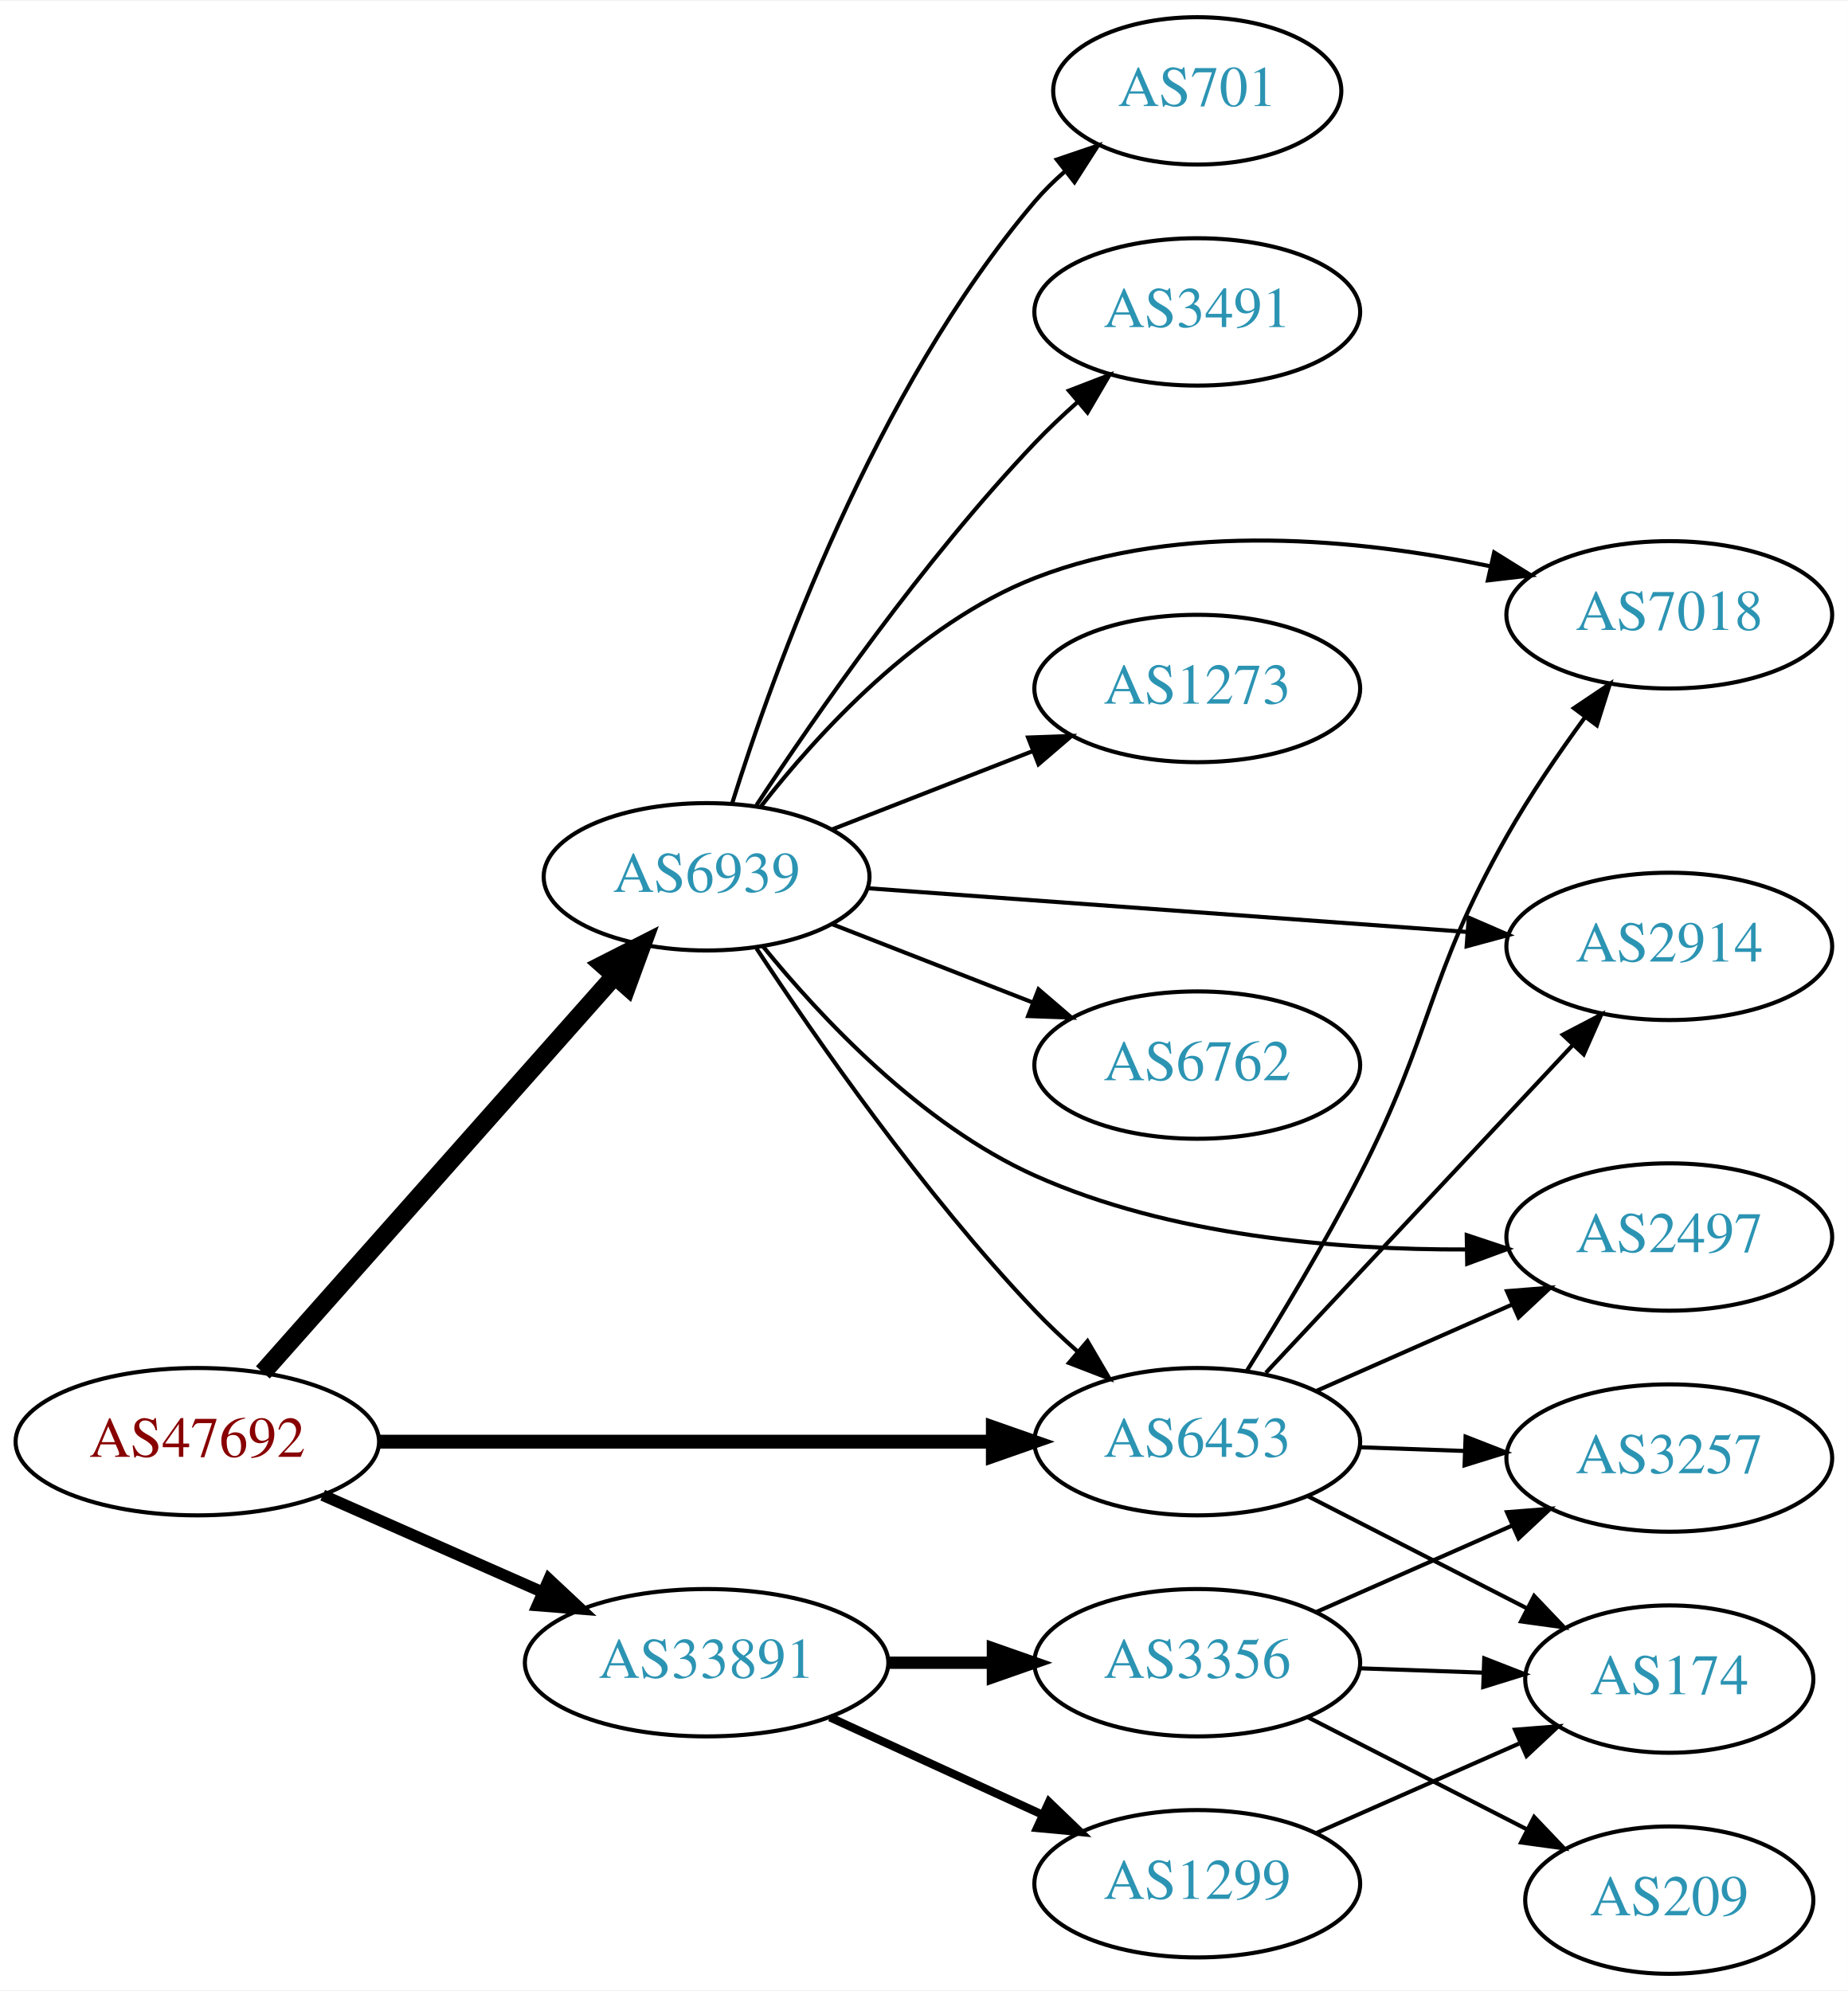
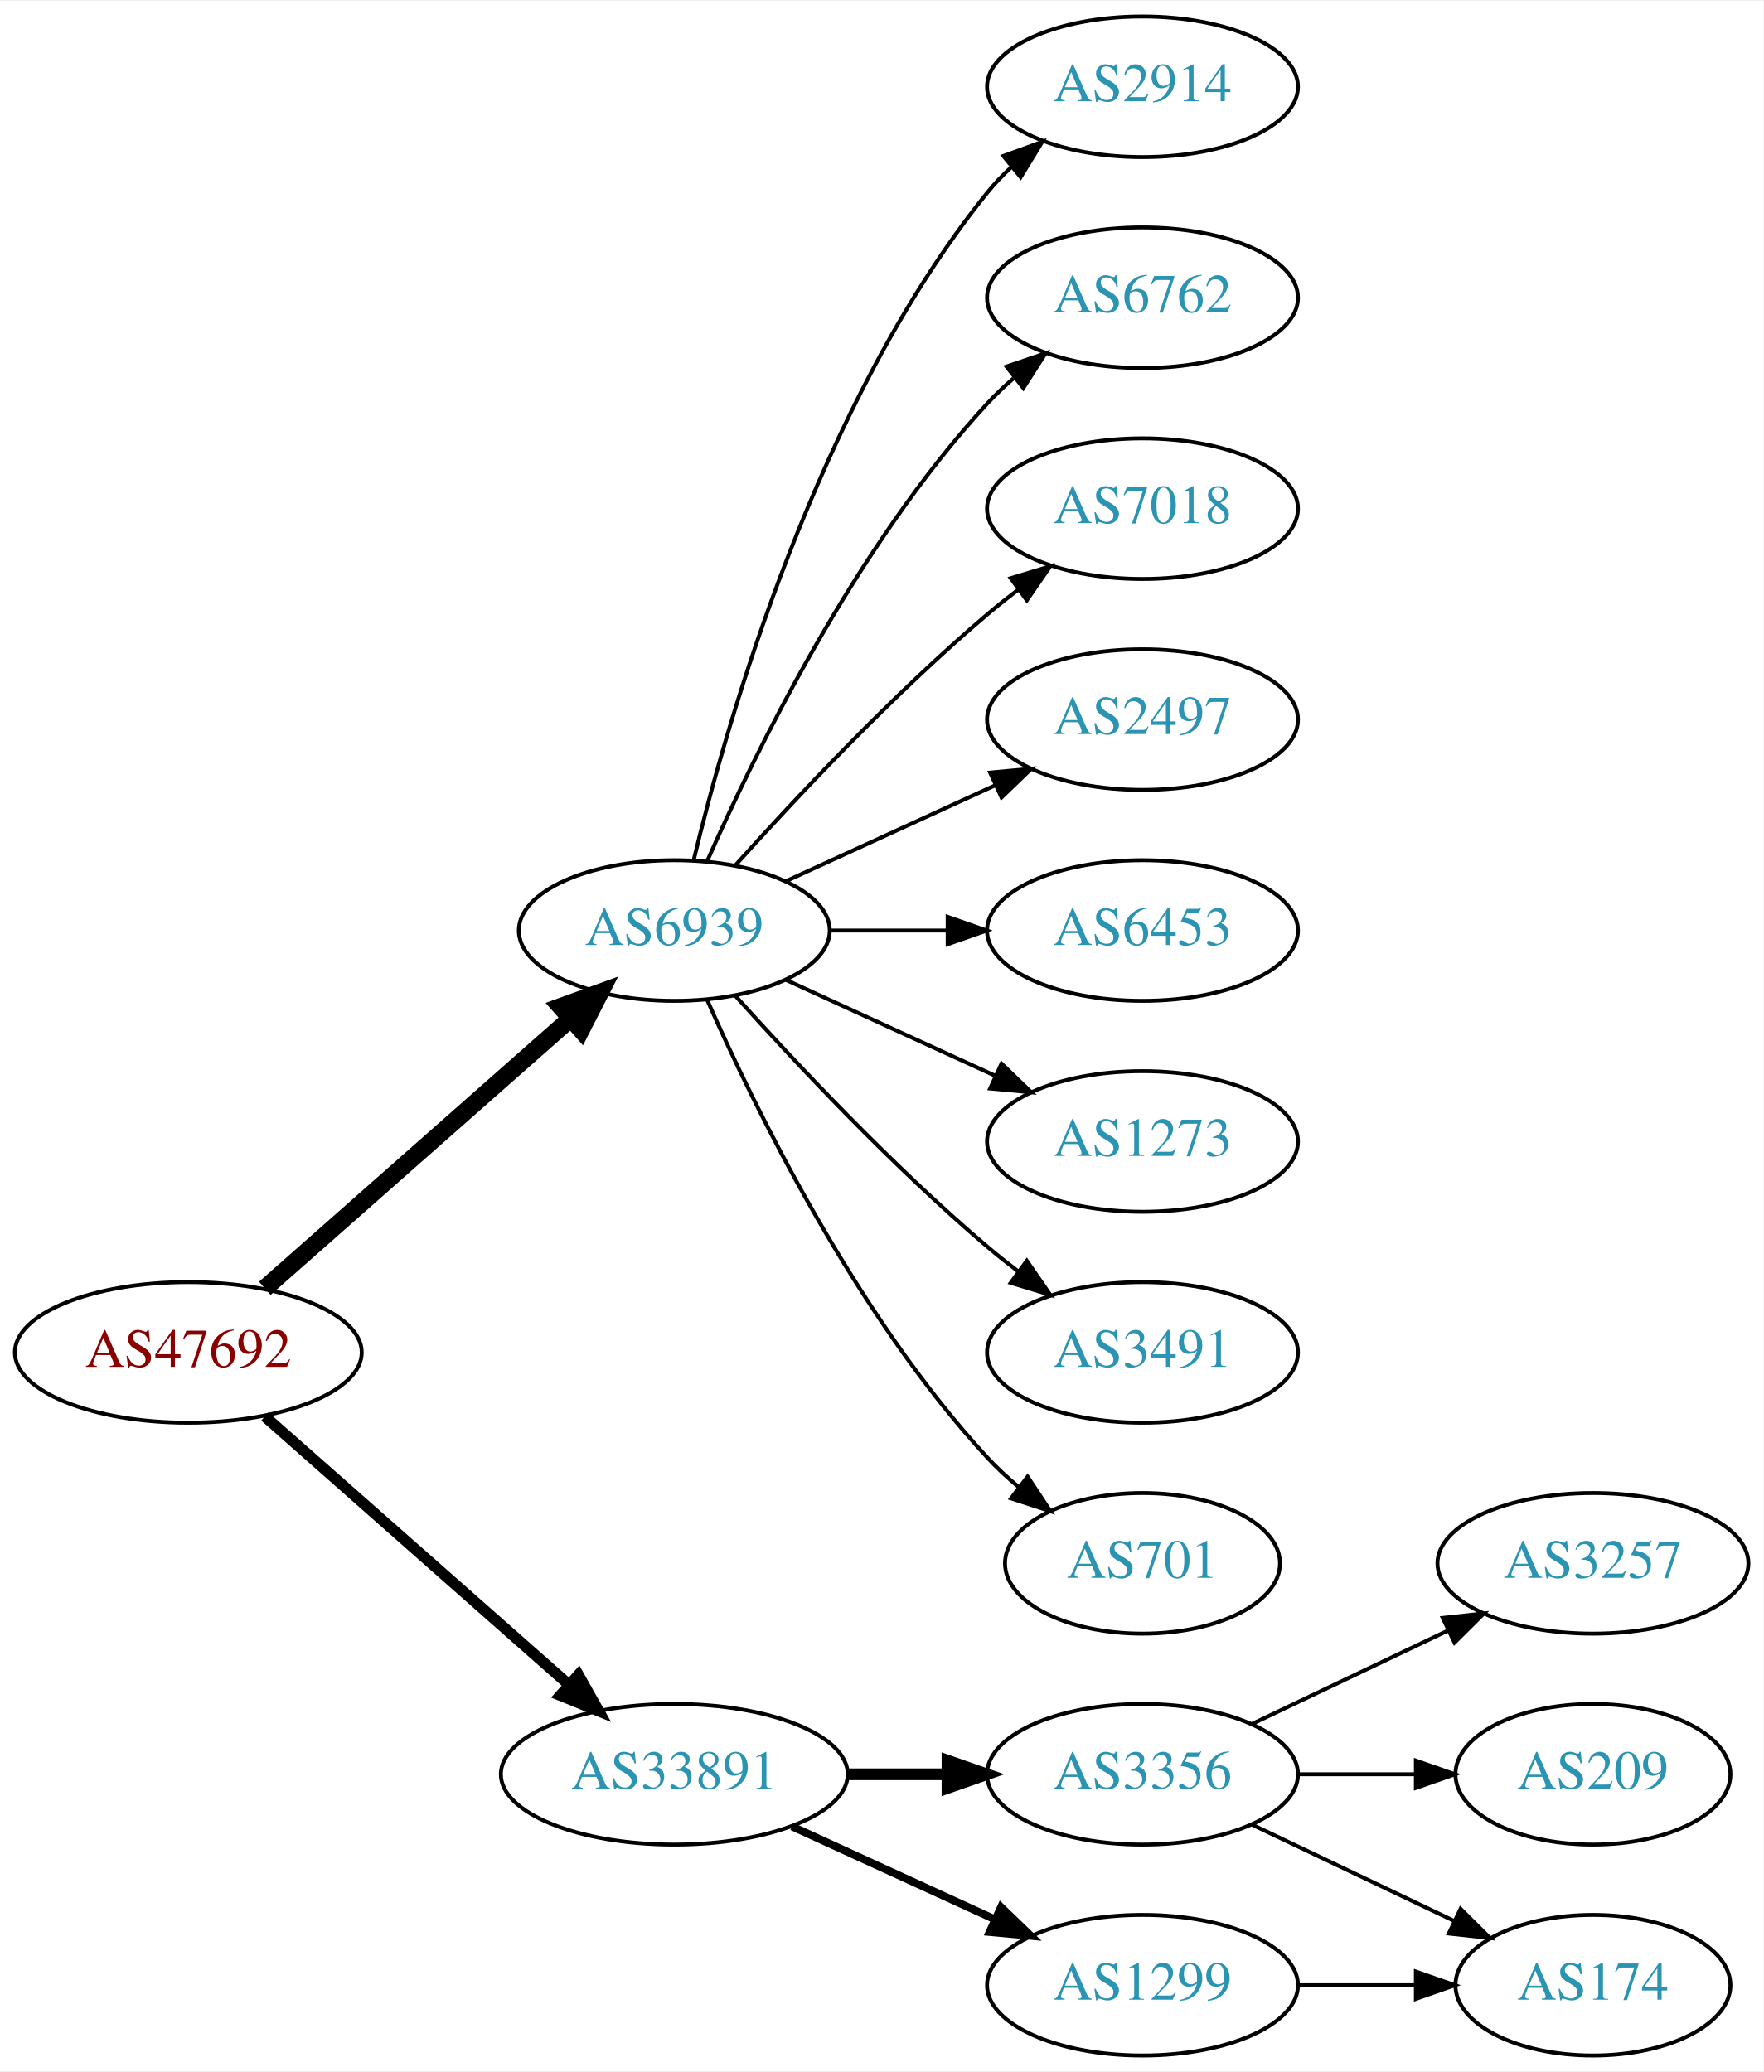
- <svg xmlns="http://www.w3.org/2000/svg" xmlns:xlink="http://www.w3.org/1999/xlink" width="451pt" height="486pt" viewBox="0.00 0.00 451.37 486.00">
-   <g id="graph0" class="graph" transform="scale(1 1) rotate(0) translate(4 482)">
-     <polygon fill="white" stroke="none" points="-4,4 -4,-482 447.37,-482 447.37,4 -4,4" />
+ <svg xmlns="http://www.w3.org/2000/svg" xmlns:xlink="http://www.w3.org/1999/xlink" width="451pt" height="530pt" viewBox="0.00 0.00 451.37 530.00">
+   <g id="graph0" class="graph" transform="scale(1 1) rotate(0) translate(4 526)">
+     <polygon fill="white" stroke="none" points="-4,4 -4,-526 447.37,-526 447.37,4 -4,4" />
    <g id="node1" class="node">
      <g id="a_node1">
        <a xlink:href="/asn/47692" xlink:title="AS47692 ~ Nessus GmbH [AT]">
-           <ellipse fill="#ffffff" stroke="black" cx="44.196" cy="-130" rx="44.393" ry="18" />
-           <text text-anchor="middle" x="44.196" y="-126.3" font-family="Times,serif" font-size="14.00" fill="#880000">AS47692</text>
+           <ellipse fill="#ffffff" stroke="black" cx="44.196" cy="-180" rx="44.393" ry="18" />
+           <text text-anchor="middle" x="44.196" y="-176.3" font-family="Times,serif" font-size="14.00" fill="#880000">AS47692</text>
        </a>
      </g>
    </g>
    <g id="node2" class="node">
      <g id="a_node2">
-         <a xlink:href="/asn/6453" xlink:title="AS6453 ~ TATA COMMUNICATIONS (AMERICA) INC [US]">
-           <ellipse fill="#ffffff" stroke="black" cx="288.431" cy="-130" rx="39.794" ry="18" />
-           <text text-anchor="middle" x="288.431" y="-126.3" font-family="Times,serif" font-size="14.00" fill="#2c94b3">AS6453</text>
+         <a xlink:href="/asn/6939" xlink:title="AS6939 ~ Hurricane Electric LLC [US]">
+           <ellipse fill="#ffffff" stroke="black" cx="168.588" cy="-288" rx="39.794" ry="18" />
+           <text text-anchor="middle" x="168.588" y="-284.3" font-family="Times,serif" font-size="14.00" fill="#2c94b3">AS6939</text>
        </a>
      </g>
    </g>
    <g id="edge1" class="edge">
-       <path fill="none" stroke="black" stroke-width="3.375" d="M88.503,-130C130.582,-130 194.39,-130 238.335,-130" />
-       <polygon fill="black" stroke="black" stroke-width="3.375" points="238.499,-133.5 248.499,-130 238.499,-126.5 238.499,-133.5" />
+       <path fill="none" stroke="black" stroke-width="4.5" d="M63.785,-196.403C84.602,-214.772 118.478,-244.665 141.838,-265.278" />
+       <polygon fill="black" stroke="black" stroke-width="4.5" points="139.52,-268.484 149.623,-272.148 144.73,-262.579 139.52,-268.484" />
    </g>
    <g id="node3" class="node">
      <g id="a_node3">
-         <a xlink:href="/asn/6939" xlink:title="AS6939 ~ Hurricane Electric LLC [US]">
-           <ellipse fill="#ffffff" stroke="black" cx="168.588" cy="-268" rx="39.794" ry="18" />
-           <text text-anchor="middle" x="168.588" y="-264.3" font-family="Times,serif" font-size="14.00" fill="#2c94b3">AS6939</text>
+         <a xlink:href="/asn/33891" xlink:title="AS33891 ~ CORE-BACKBONE GMBH GLOBAL NETWORK [DE]">
+           <ellipse fill="#ffffff" stroke="black" cx="168.588" cy="-72" rx="44.393" ry="18" />
+           <text text-anchor="middle" x="168.588" y="-68.3" font-family="Times,serif" font-size="14.00" fill="#2c94b3">AS33891</text>
        </a>
      </g>
    </g>
    <g id="edge2" class="edge">
-       <path fill="none" stroke="black" stroke-width="4.5" d="M60.204,-146.922C81.7,-171.159 121.374,-215.893 146.015,-243.675" />
-       <polygon fill="black" stroke="black" stroke-width="4.5" points="143.259,-246.502 152.84,-251.371 149.151,-241.277 143.259,-246.502" />
+       <path fill="none" stroke="black" stroke-width="2.812" d="M63.785,-163.597C84.482,-145.333 118.089,-115.678 141.434,-95.079" />
+       <polygon fill="black" stroke="black" stroke-width="2.812" points="144.043,-97.444 149.226,-88.203 139.412,-92.195 144.043,-97.444" />
    </g>
    <g id="node4" class="node">
      <g id="a_node4">
-         <a xlink:href="/asn/33891" xlink:title="AS33891 ~ CORE-BACKBONE GMBH GLOBAL NETWORK [DE]">
-           <ellipse fill="#ffffff" stroke="black" cx="168.588" cy="-76" rx="44.393" ry="18" />
-           <text text-anchor="middle" x="168.588" y="-72.3" font-family="Times,serif" font-size="14.00" fill="#2c94b3">AS33891</text>
+         <a xlink:href="/asn/2914" xlink:title="AS2914 ~ NTT America, Inc. [US]">
+           <ellipse fill="#ffffff" stroke="black" cx="288.431" cy="-504" rx="39.794" ry="18" />
+           <text text-anchor="middle" x="288.431" y="-500.3" font-family="Times,serif" font-size="14.00" fill="#2c94b3">AS2914</text>
        </a>
      </g>
    </g>
    <g id="edge3" class="edge">
-       <path fill="none" stroke="black" stroke-width="2.812" d="M74.824,-116.928C90.941,-109.817 111.081,-100.931 128.473,-93.258" />
-       <polygon fill="black" stroke="black" stroke-width="2.812" points="130.073,-96.377 137.809,-89.139 127.247,-89.973 130.073,-96.377" />
+       <path fill="none" stroke="black" d="M173.515,-305.882C182.073,-341.609 205.222,-423.008 248.784,-477 250.615,-479.269 252.685,-481.43 254.892,-483.468" />
+       <polygon fill="black" stroke="black" points="252.815,-486.291 262.773,-489.906 257.243,-480.869 252.815,-486.291" />
    </g>
    <g id="node5" class="node">
      <g id="a_node5">
-         <a xlink:href="/asn/2497" xlink:title="AS2497 ~ Internet Initiative Japan Inc. [JP]">
-           <ellipse fill="#ffffff" stroke="black" cx="403.724" cy="-180" rx="39.794" ry="18" />
-           <text text-anchor="middle" x="403.724" y="-176.3" font-family="Times,serif" font-size="14.00" fill="#2c94b3">AS2497</text>
+         <a xlink:href="/asn/6762" xlink:title="AS6762 ~ TELECOM ITALIA SPARKLE S.p.A. [IT]">
+           <ellipse fill="#ffffff" stroke="black" cx="288.431" cy="-450" rx="39.794" ry="18" />
+           <text text-anchor="middle" x="288.431" y="-446.3" font-family="Times,serif" font-size="14.00" fill="#2c94b3">AS6762</text>
        </a>
      </g>
    </g>
    <g id="edge4" class="edge">
-       <path fill="none" stroke="black" d="M317.436,-142.36C331.87,-148.73 349.671,-156.586 365.27,-163.47" />
-       <polygon fill="black" stroke="black" points="364.086,-166.774 374.648,-167.609 366.913,-160.37 364.086,-166.774" />
+       <path fill="none" stroke="black" d="M177.004,-305.761C189.072,-333.183 215.044,-386.473 248.784,-423 250.815,-425.198 253.054,-427.319 255.4,-429.34" />
+       <polygon fill="black" stroke="black" points="253.612,-432.386 263.644,-435.794 257.927,-426.874 253.612,-432.386" />
    </g>
    <g id="node6" class="node">
      <g id="a_node6">
-         <a xlink:href="/asn/174" xlink:title="AS174 ~ Cogent Communications [US]">
-           <ellipse fill="#ffffff" stroke="black" cx="403.724" cy="-72" rx="35.194" ry="18" />
-           <text text-anchor="middle" x="403.724" y="-68.3" font-family="Times,serif" font-size="14.00" fill="#2c94b3">AS174</text>
+         <a xlink:href="/asn/7018" xlink:title="AS7018 ~ AT&amp;T Services, Inc. [US]">
+           <ellipse fill="#ffffff" stroke="black" cx="288.431" cy="-396" rx="39.794" ry="18" />
+           <text text-anchor="middle" x="288.431" y="-392.3" font-family="Times,serif" font-size="14.00" fill="#2c94b3">AS7018</text>
        </a>
      </g>
    </g>
    <g id="edge5" class="edge">
-       <path fill="none" stroke="black" d="M315.422,-116.694C331.297,-108.567 351.768,-98.087 368.897,-89.317" />
-       <polygon fill="black" stroke="black" points="370.712,-92.32 378.019,-84.648 367.522,-86.089 370.712,-92.32" />
+       <path fill="none" stroke="black" d="M184.234,-304.725C199.535,-321.765 224.632,-348.523 248.784,-369 251.281,-371.117 253.942,-373.232 256.653,-375.293" />
+       <polygon fill="black" stroke="black" points="254.69,-378.194 264.83,-381.266 258.819,-372.541 254.69,-378.194" />
    </g>
    <g id="node7" class="node">
      <g id="a_node7">
-         <a xlink:href="/asn/7018" xlink:title="AS7018 ~ AT&amp;T Services, Inc. [US]">
-           <ellipse fill="#ffffff" stroke="black" cx="403.724" cy="-332" rx="39.794" ry="18" />
-           <text text-anchor="middle" x="403.724" y="-328.3" font-family="Times,serif" font-size="14.00" fill="#2c94b3">AS7018</text>
+         <a xlink:href="/asn/2497" xlink:title="AS2497 ~ Internet Initiative Japan Inc. [JP]">
+           <ellipse fill="#ffffff" stroke="black" cx="288.431" cy="-342" rx="39.794" ry="18" />
+           <text text-anchor="middle" x="288.431" y="-338.3" font-family="Times,serif" font-size="14.00" fill="#2c94b3">AS2497</text>
        </a>
      </g>
    </g>
    <g id="edge6" class="edge">
-       <path fill="none" stroke="black" d="M300.546,-147.315C308.625,-160.219 319.587,-178.403 328.077,-195 346.389,-230.798 344.266,-243.01 364.077,-278 369.673,-287.883 376.685,-298.157 383.195,-307.056" />
-       <polygon fill="black" stroke="black" points="380.427,-309.2 389.22,-315.111 386.033,-305.007 380.427,-309.2" />
+       <path fill="none" stroke="black" d="M197.217,-300.661C213.174,-307.973 233.445,-317.261 250.727,-325.181" />
+       <polygon fill="black" stroke="black" points="249.426,-328.435 259.975,-329.419 252.342,-322.071 249.426,-328.435" />
    </g>
    <g id="node8" class="node">
      <g id="a_node8">
+         <a xlink:href="/asn/6453" xlink:title="AS6453 ~ TATA COMMUNICATIONS (AMERICA) INC [US]">
+           <ellipse fill="#ffffff" stroke="black" cx="288.431" cy="-288" rx="39.794" ry="18" />
+           <text text-anchor="middle" x="288.431" y="-284.3" font-family="Times,serif" font-size="14.00" fill="#2c94b3">AS6453</text>
+         </a>
+       </g>
+     </g>
+     <g id="edge7" class="edge">
+       <path fill="none" stroke="black" d="M208.501,-288C218.054,-288 228.404,-288 238.367,-288" />
+       <polygon fill="black" stroke="black" points="238.559,-291.5 248.559,-288 238.559,-284.5 238.559,-291.5" />
+     </g>
+     <g id="node9" class="node">
+       <g id="a_node9">
+         <a xlink:href="/asn/1273" xlink:title="AS1273 ~ Vodafone Group PLC [EU]">
+           <ellipse fill="#ffffff" stroke="black" cx="288.431" cy="-234" rx="39.794" ry="18" />
+           <text text-anchor="middle" x="288.431" y="-230.3" font-family="Times,serif" font-size="14.00" fill="#2c94b3">AS1273</text>
+         </a>
+       </g>
+     </g>
+     <g id="edge8" class="edge">
+       <path fill="none" stroke="black" d="M197.217,-275.339C213.174,-268.027 233.445,-258.739 250.727,-250.819" />
+       <polygon fill="black" stroke="black" points="252.342,-253.929 259.975,-246.581 249.426,-247.565 252.342,-253.929" />
+     </g>
+     <g id="node10" class="node">
+       <g id="a_node10">
+         <a xlink:href="/asn/3491" xlink:title="AS3491 ~ PCCW Global, Inc. [US]">
+           <ellipse fill="#ffffff" stroke="black" cx="288.431" cy="-180" rx="39.794" ry="18" />
+           <text text-anchor="middle" x="288.431" y="-176.3" font-family="Times,serif" font-size="14.00" fill="#2c94b3">AS3491</text>
+         </a>
+       </g>
+     </g>
+     <g id="edge9" class="edge">
+       <path fill="none" stroke="black" d="M184.234,-271.275C199.535,-254.235 224.632,-227.477 248.784,-207 251.281,-204.883 253.942,-202.768 256.653,-200.707" />
+       <polygon fill="black" stroke="black" points="258.819,-203.459 264.83,-194.734 254.69,-197.806 258.819,-203.459" />
+     </g>
+     <g id="node11" class="node">
+       <g id="a_node11">
+         <a xlink:href="/asn/701" xlink:title="AS701 ~ UUNET [US]">
+           <ellipse fill="#ffffff" stroke="black" cx="288.431" cy="-126" rx="35.194" ry="18" />
+           <text text-anchor="middle" x="288.431" y="-122.3" font-family="Times,serif" font-size="14.00" fill="#2c94b3">AS701</text>
+         </a>
+       </g>
+     </g>
+     <g id="edge10" class="edge">
+       <path fill="none" stroke="black" d="M177.004,-270.239C189.072,-242.817 215.044,-189.527 248.784,-153 251.19,-150.396 253.887,-147.9 256.71,-145.551" />
+       <polygon fill="black" stroke="black" points="259.019,-148.191 264.854,-139.347 254.778,-142.622 259.019,-148.191" />
+     </g>
+     <g id="node12" class="node">
+       <g id="a_node12">
+         <a xlink:href="/asn/3356" xlink:title="AS3356 ~ Level 3 Parent, LLC [US]">
+           <ellipse fill="#ffffff" stroke="black" cx="288.431" cy="-72" rx="39.794" ry="18" />
+           <text text-anchor="middle" x="288.431" y="-68.3" font-family="Times,serif" font-size="14.00" fill="#2c94b3">AS3356</text>
+         </a>
+       </g>
+     </g>
+     <g id="edge11" class="edge">
+       <path fill="none" stroke="black" stroke-width="3" d="M212.799,-72C221.112,-72 229.875,-72 238.357,-72" />
+       <polygon fill="black" stroke="black" stroke-width="3" points="238.516,-75.5 248.516,-72 238.516,-68.5 238.516,-75.5" />
+     </g>
+     <g id="node13" class="node">
+       <g id="a_node13">
+         <a xlink:href="/asn/1299" xlink:title="AS1299 ~ Telia Carrier [EU]">
+           <ellipse fill="#ffffff" stroke="black" cx="288.431" cy="-18" rx="39.794" ry="18" />
+           <text text-anchor="middle" x="288.431" y="-14.3" font-family="Times,serif" font-size="14.00" fill="#2c94b3">AS1299</text>
+         </a>
+       </g>
+     </g>
+     <g id="edge12" class="edge">
+       <path fill="none" stroke="black" stroke-width="2" d="M198.718,-58.652C214.329,-51.498 233.727,-42.609 250.399,-34.969" />
+       <polygon fill="black" stroke="black" stroke-width="2" points="252.218,-37.986 259.851,-30.638 249.302,-31.622 252.218,-37.986" />
+     </g>
+     <g id="node14" class="node">
+       <g id="a_node14">
        <a xlink:href="/asn/3257" xlink:title="AS3257 ~ GTT [DE]">
          <ellipse fill="#ffffff" stroke="black" cx="403.724" cy="-126" rx="39.794" ry="18" />
          <text text-anchor="middle" x="403.724" y="-122.3" font-family="Times,serif" font-size="14.00" fill="#2c94b3">AS3257</text>
        </a>
      </g>
    </g>
-     <g id="edge7" class="edge">
-       <path fill="none" stroke="black" d="M328.103,-128.635C336.306,-128.345 345.07,-128.036 353.602,-127.734" />
-       <polygon fill="black" stroke="black" points="353.971,-131.224 363.841,-127.373 353.724,-124.228 353.971,-131.224" />
+     <g id="edge13" class="edge">
+       <path fill="none" stroke="black" d="M316.567,-84.934C331.561,-92.081 350.382,-101.052 366.605,-108.785" />
+       <polygon fill="black" stroke="black" points="365.276,-112.028 375.809,-113.171 368.288,-105.709 365.276,-112.028" />
    </g>
-     <g id="node9" class="node">
-       <g id="a_node9">
-         <a xlink:href="/asn/2914" xlink:title="AS2914 ~ NTT America, Inc. [US]">
-           <ellipse fill="#ffffff" stroke="black" cx="403.724" cy="-251" rx="39.794" ry="18" />
-           <text text-anchor="middle" x="403.724" y="-247.3" font-family="Times,serif" font-size="14.00" fill="#2c94b3">AS2914</text>
+     <g id="node15" class="node">
+       <g id="a_node15">
+         <a xlink:href="/asn/174" xlink:title="AS174 ~ Cogent Communications [US]">
+           <ellipse fill="#ffffff" stroke="black" cx="403.724" cy="-18" rx="35.194" ry="18" />
+           <text text-anchor="middle" x="403.724" y="-14.3" font-family="Times,serif" font-size="14.00" fill="#2c94b3">AS174</text>
        </a>
      </g>
    </g>
-     <g id="edge8" class="edge">
-       <path fill="none" stroke="black" d="M305.184,-146.825C324.63,-167.594 357.845,-203.068 380.037,-226.77" />
-       <polygon fill="black" stroke="black" points="377.715,-229.411 387.105,-234.318 382.825,-224.626 377.715,-229.411" />
+     <g id="edge14" class="edge">
+       <path fill="none" stroke="black" d="M316.567,-59.066C331.999,-51.71 351.485,-42.423 368.02,-34.541" />
+       <polygon fill="black" stroke="black" points="369.84,-37.551 377.361,-30.089 366.828,-31.232 369.84,-37.551" />
    </g>
-     <g id="edge12" class="edge">
-       <path fill="none" stroke="black" d="M180.777,-250.498C195.162,-228.637 221.552,-190.628 248.784,-162 251.978,-158.643 255.512,-155.3 259.109,-152.109" />
-       <polygon fill="black" stroke="black" points="261.621,-154.568 266.971,-145.423 257.086,-149.235 261.621,-154.568" />
-     </g>
-     <g id="edge9" class="edge">
-       <path fill="none" stroke="black" d="M182.335,-251.028C196.465,-233.644 220.965,-207.454 248.784,-195 281.813,-180.214 322.728,-176.838 354.073,-176.958" />
-       <polygon fill="black" stroke="black" points="354.256,-180.461 364.311,-177.12 354.368,-173.462 354.256,-180.461" />
-     </g>
-     <g id="edge14" class="edge">
-       <path fill="none" stroke="black" d="M181.854,-285.185C195.751,-303.022 220.219,-329.843 248.784,-341 284.449,-354.93 328.311,-350.486 360.08,-343.851" />
-       <polygon fill="black" stroke="black" points="360.951,-347.242 369.944,-341.64 359.42,-340.412 360.951,-347.242" />
-     </g>
-     <g id="edge10" class="edge">
-       <path fill="none" stroke="black" d="M207.825,-265.212C247.888,-262.29 310.927,-257.694 354.408,-254.523" />
-       <polygon fill="black" stroke="black" points="354.747,-258.008 364.466,-253.79 354.238,-251.026 354.747,-258.008" />
-     </g>
-     <g id="node10" class="node">
-       <g id="a_node10">
-         <a xlink:href="/asn/6762" xlink:title="AS6762 ~ TELECOM ITALIA SPARKLE S.p.A. [IT]">
-           <ellipse fill="#ffffff" stroke="black" cx="288.431" cy="-222" rx="39.794" ry="18" />
-           <text text-anchor="middle" x="288.431" y="-218.3" font-family="Times,serif" font-size="14.00" fill="#2c94b3">AS6762</text>
-         </a>
-       </g>
-     </g>
-     <g id="edge11" class="edge">
-       <path fill="none" stroke="black" d="M199.325,-256.392C214.119,-250.618 232.196,-243.561 248.118,-237.346" />
-       <polygon fill="black" stroke="black" points="249.661,-240.501 257.704,-233.604 247.115,-233.98 249.661,-240.501" />
-     </g>
-     <g id="node11" class="node">
-       <g id="a_node11">
-         <a xlink:href="/asn/701" xlink:title="AS701 ~ UUNET [US]">
-           <ellipse fill="#ffffff" stroke="black" cx="288.431" cy="-460" rx="35.194" ry="18" />
-           <text text-anchor="middle" x="288.431" y="-456.3" font-family="Times,serif" font-size="14.00" fill="#2c94b3">AS701</text>
-         </a>
-       </g>
-     </g>
-     <g id="edge13" class="edge">
-       <path fill="none" stroke="black" d="M174.792,-285.818C184.875,-318.026 209.593,-386.869 248.784,-433 250.957,-435.557 253.425,-437.988 256.038,-440.267" />
-       <polygon fill="black" stroke="black" points="254.13,-443.218 264.162,-446.625 258.444,-437.705 254.13,-443.218" />
-     </g>
-     <g id="node12" class="node">
-       <g id="a_node12">
-         <a xlink:href="/asn/3491" xlink:title="AS3491 ~ PCCW Global, Inc. [US]">
-           <ellipse fill="#ffffff" stroke="black" cx="288.431" cy="-406" rx="39.794" ry="18" />
-           <text text-anchor="middle" x="288.431" y="-402.3" font-family="Times,serif" font-size="14.00" fill="#2c94b3">AS3491</text>
+     <g id="node16" class="node">
+       <g id="a_node16">
+         <a xlink:href="/asn/209" xlink:title="AS209 ~ CenturyLink Communications, LLC [US]">
+           <ellipse fill="#ffffff" stroke="black" cx="403.724" cy="-72" rx="35.194" ry="18" />
+           <text text-anchor="middle" x="403.724" y="-68.3" font-family="Times,serif" font-size="14.00" fill="#2c94b3">AS209</text>
        </a>
      </g>
    </g>
    <g id="edge15" class="edge">
-       <path fill="none" stroke="black" d="M180.777,-285.502C195.162,-307.363 221.552,-345.372 248.784,-374 251.978,-377.357 255.512,-380.7 259.109,-383.891" />
-       <polygon fill="black" stroke="black" points="257.086,-386.765 266.971,-390.577 261.621,-381.432 257.086,-386.765" />
-     </g>
-     <g id="node13" class="node">
-       <g id="a_node13">
-         <a xlink:href="/asn/1273" xlink:title="AS1273 ~ Vodafone Group PLC [EU]">
-           <ellipse fill="#ffffff" stroke="black" cx="288.431" cy="-314" rx="39.794" ry="18" />
-           <text text-anchor="middle" x="288.431" y="-310.3" font-family="Times,serif" font-size="14.00" fill="#2c94b3">AS1273</text>
-         </a>
-       </g>
+       <path fill="none" stroke="black" d="M328.103,-72C337.808,-72 348.299,-72 358.262,-72" />
+       <polygon fill="black" stroke="black" points="358.398,-75.5 368.398,-72 358.398,-68.5 358.398,-75.5" />
    </g>
    <g id="edge16" class="edge">
-       <path fill="none" stroke="black" d="M199.325,-279.608C214.119,-285.382 232.196,-292.439 248.118,-298.654" />
-       <polygon fill="black" stroke="black" points="247.115,-302.02 257.704,-302.396 249.661,-295.499 247.115,-302.02" />
-     </g>
-     <g id="node14" class="node">
-       <g id="a_node14">
-         <a xlink:href="/asn/3356" xlink:title="AS3356 ~ Level 3 Parent, LLC [US]">
-           <ellipse fill="#ffffff" stroke="black" cx="288.431" cy="-76" rx="39.794" ry="18" />
-           <text text-anchor="middle" x="288.431" y="-72.3" font-family="Times,serif" font-size="14.00" fill="#2c94b3">AS3356</text>
-         </a>
-       </g>
-     </g>
-     <g id="edge17" class="edge">
-       <path fill="none" stroke="black" stroke-width="3" d="M212.799,-76C221.112,-76 229.875,-76 238.357,-76" />
-       <polygon fill="black" stroke="black" stroke-width="3" points="238.516,-79.5 248.516,-76 238.516,-72.5 238.516,-79.5" />
-     </g>
-     <g id="node15" class="node">
-       <g id="a_node15">
-         <a xlink:href="/asn/1299" xlink:title="AS1299 ~ Telia Carrier [EU]">
-           <ellipse fill="#ffffff" stroke="black" cx="288.431" cy="-22" rx="39.794" ry="18" />
-           <text text-anchor="middle" x="288.431" y="-18.3" font-family="Times,serif" font-size="14.00" fill="#2c94b3">AS1299</text>
-         </a>
-       </g>
-     </g>
-     <g id="edge18" class="edge">
-       <path fill="none" stroke="black" stroke-width="2" d="M198.718,-62.652C214.329,-55.498 233.727,-46.609 250.399,-38.969" />
-       <polygon fill="black" stroke="black" stroke-width="2" points="252.218,-41.986 259.851,-34.638 249.302,-35.622 252.218,-41.986" />
-     </g>
-     <g id="edge21" class="edge">
-       <path fill="none" stroke="black" d="M328.103,-74.635C337.808,-74.292 348.299,-73.922 358.262,-73.57" />
-       <polygon fill="black" stroke="black" points="358.528,-77.063 368.398,-73.212 358.281,-70.067 358.528,-77.063" />
-     </g>
-     <g id="edge20" class="edge">
-       <path fill="none" stroke="black" d="M317.436,-88.36C331.87,-94.73 349.671,-102.586 365.27,-109.47" />
-       <polygon fill="black" stroke="black" points="364.086,-112.774 374.648,-113.609 366.913,-106.37 364.086,-112.774" />
-     </g>
-     <g id="node16" class="node">
-       <g id="a_node16">
-         <a xlink:href="/asn/209" xlink:title="AS209 ~ CenturyLink Communications, LLC [US]">
-           <ellipse fill="#ffffff" stroke="black" cx="403.724" cy="-18" rx="35.194" ry="18" />
-           <text text-anchor="middle" x="403.724" y="-14.3" font-family="Times,serif" font-size="14.00" fill="#2c94b3">AS209</text>
-         </a>
-       </g>
-     </g>
-     <g id="edge19" class="edge">
-       <path fill="none" stroke="black" d="M315.422,-62.694C331.297,-54.567 351.768,-44.087 368.897,-35.318" />
-       <polygon fill="black" stroke="black" points="370.712,-38.32 378.019,-30.648 367.522,-32.089 370.712,-38.32" />
-     </g>
-     <g id="edge22" class="edge">
-       <path fill="none" stroke="black" d="M317.436,-34.36C332.413,-40.969 351.014,-49.179 367.02,-56.243" />
-       <polygon fill="black" stroke="black" points="366.032,-59.633 376.594,-60.468 368.859,-53.228 366.032,-59.633" />
+       <path fill="none" stroke="black" d="M328.103,-18C337.808,-18 348.299,-18 358.262,-18" />
+       <polygon fill="black" stroke="black" points="358.398,-21.5 368.398,-18 358.398,-14.5 358.398,-21.5" />
    </g>
  </g>
</svg>
